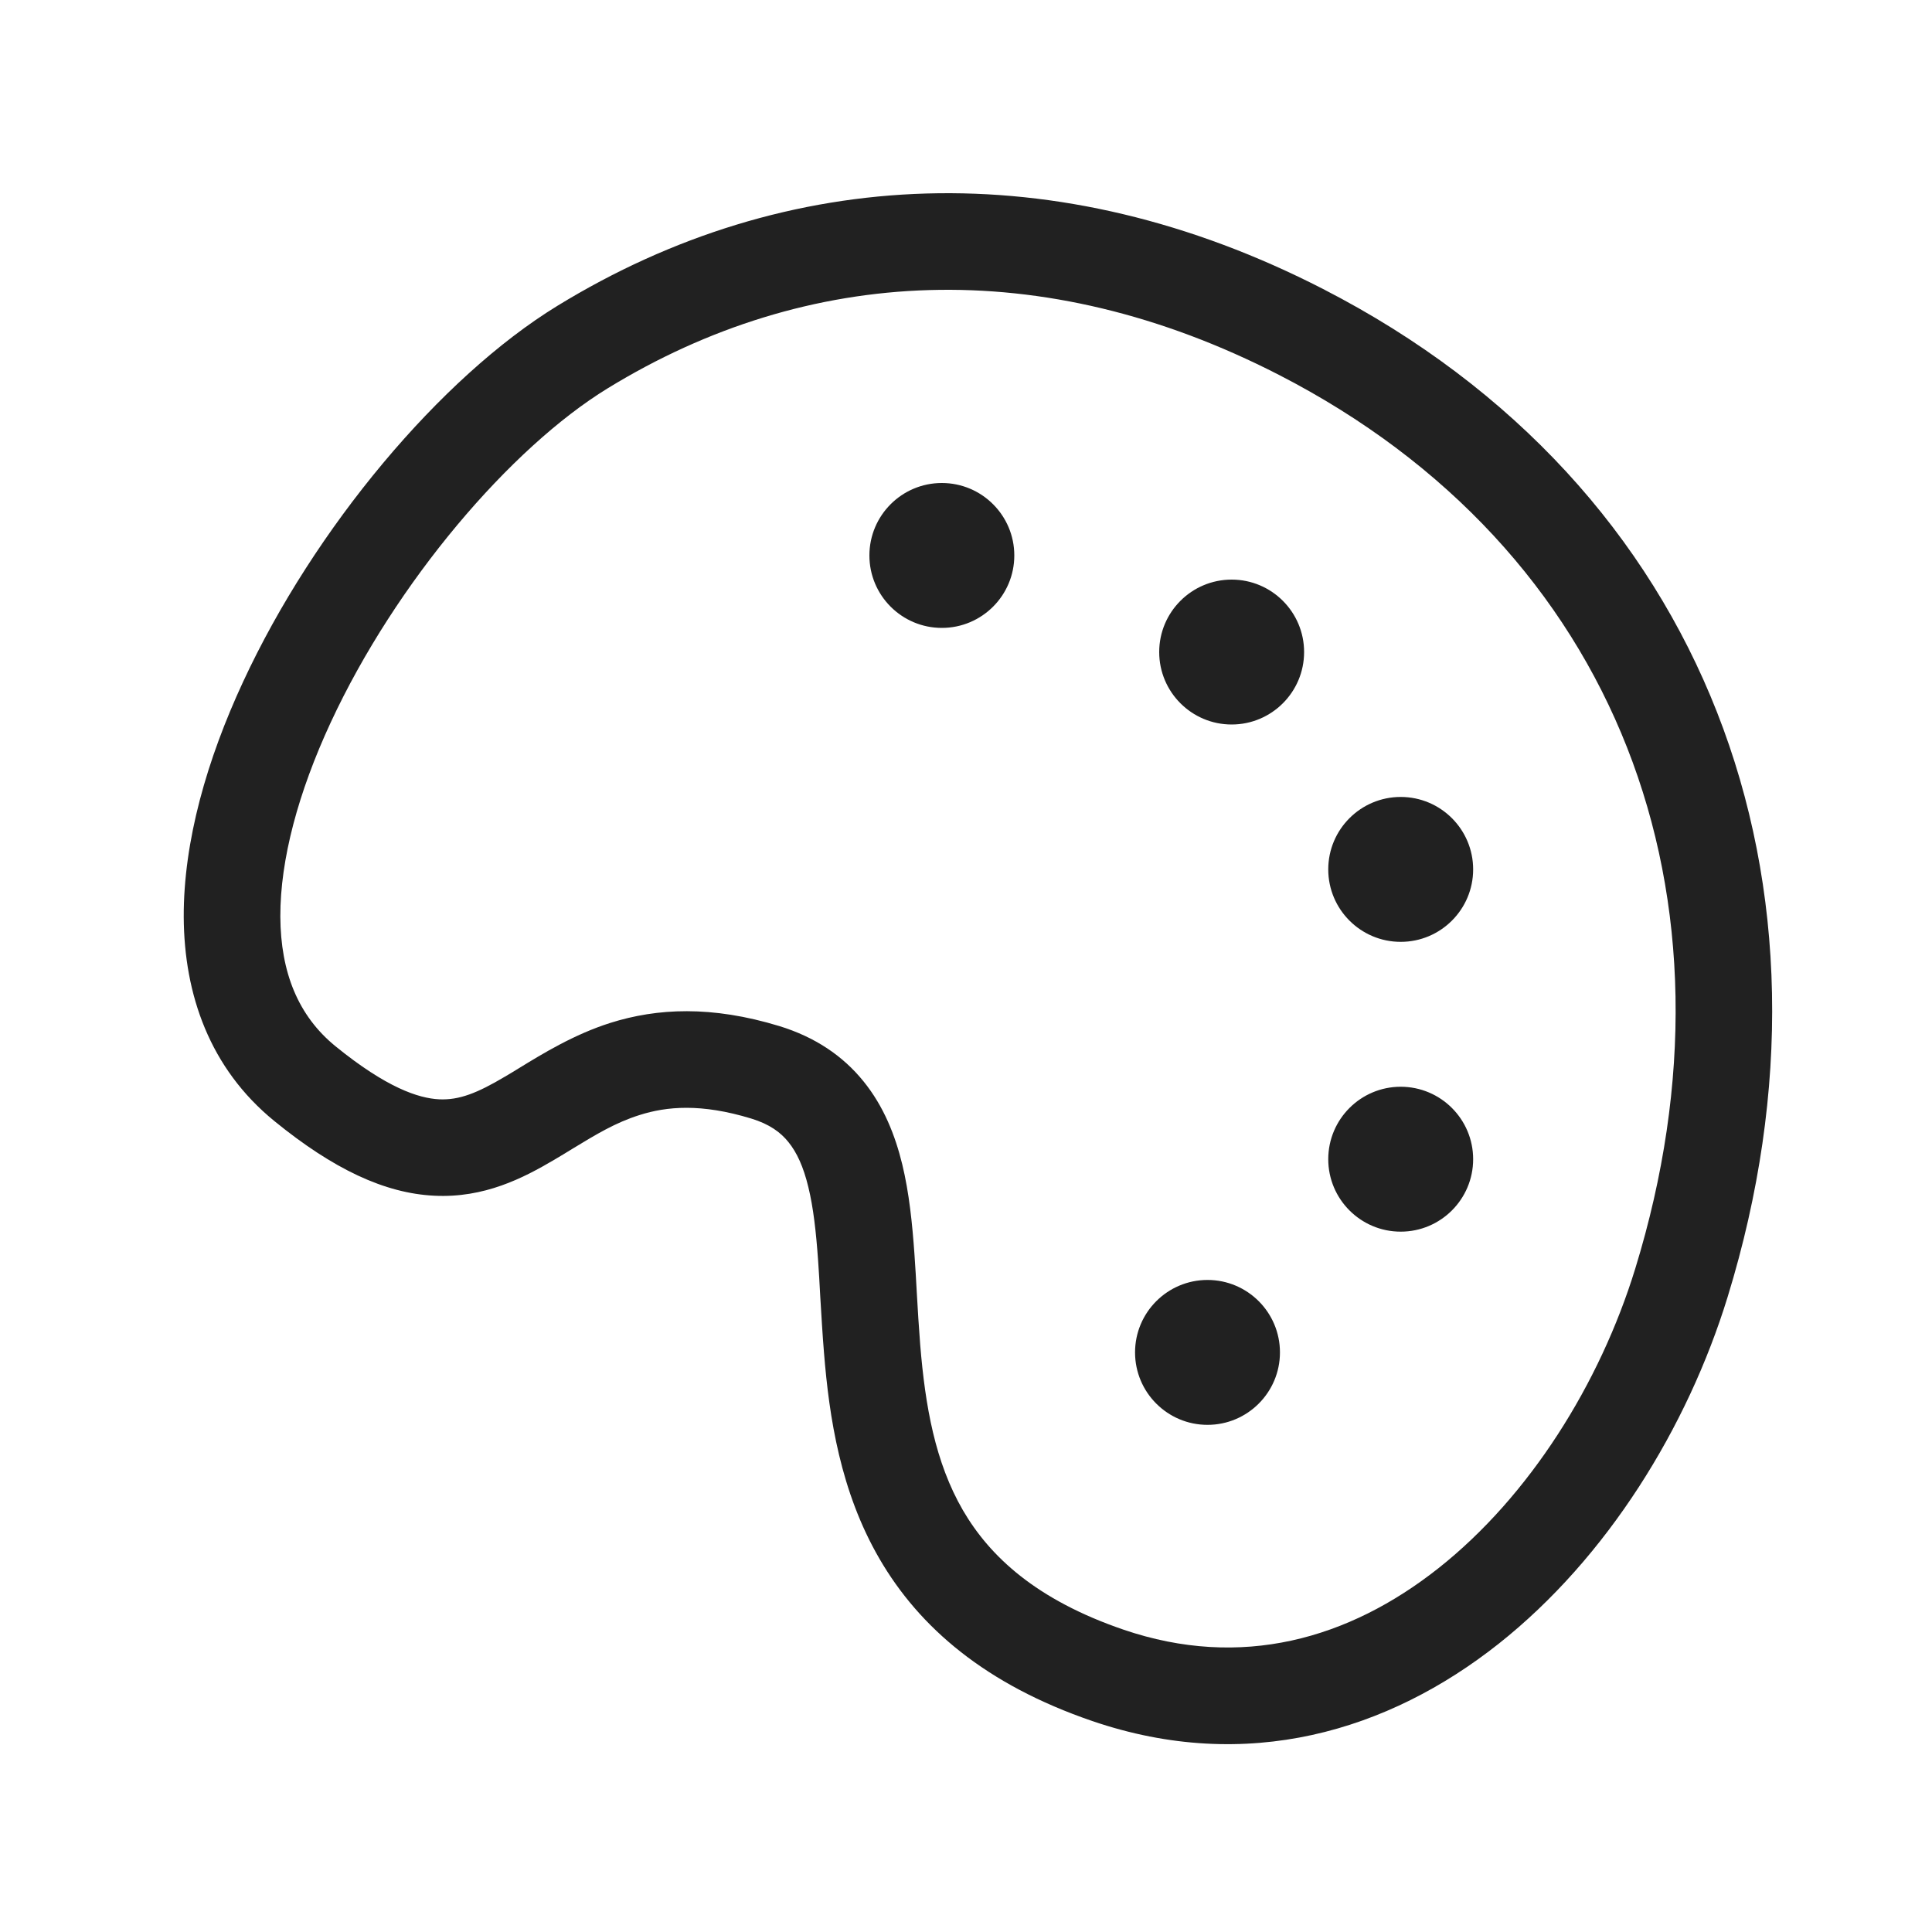
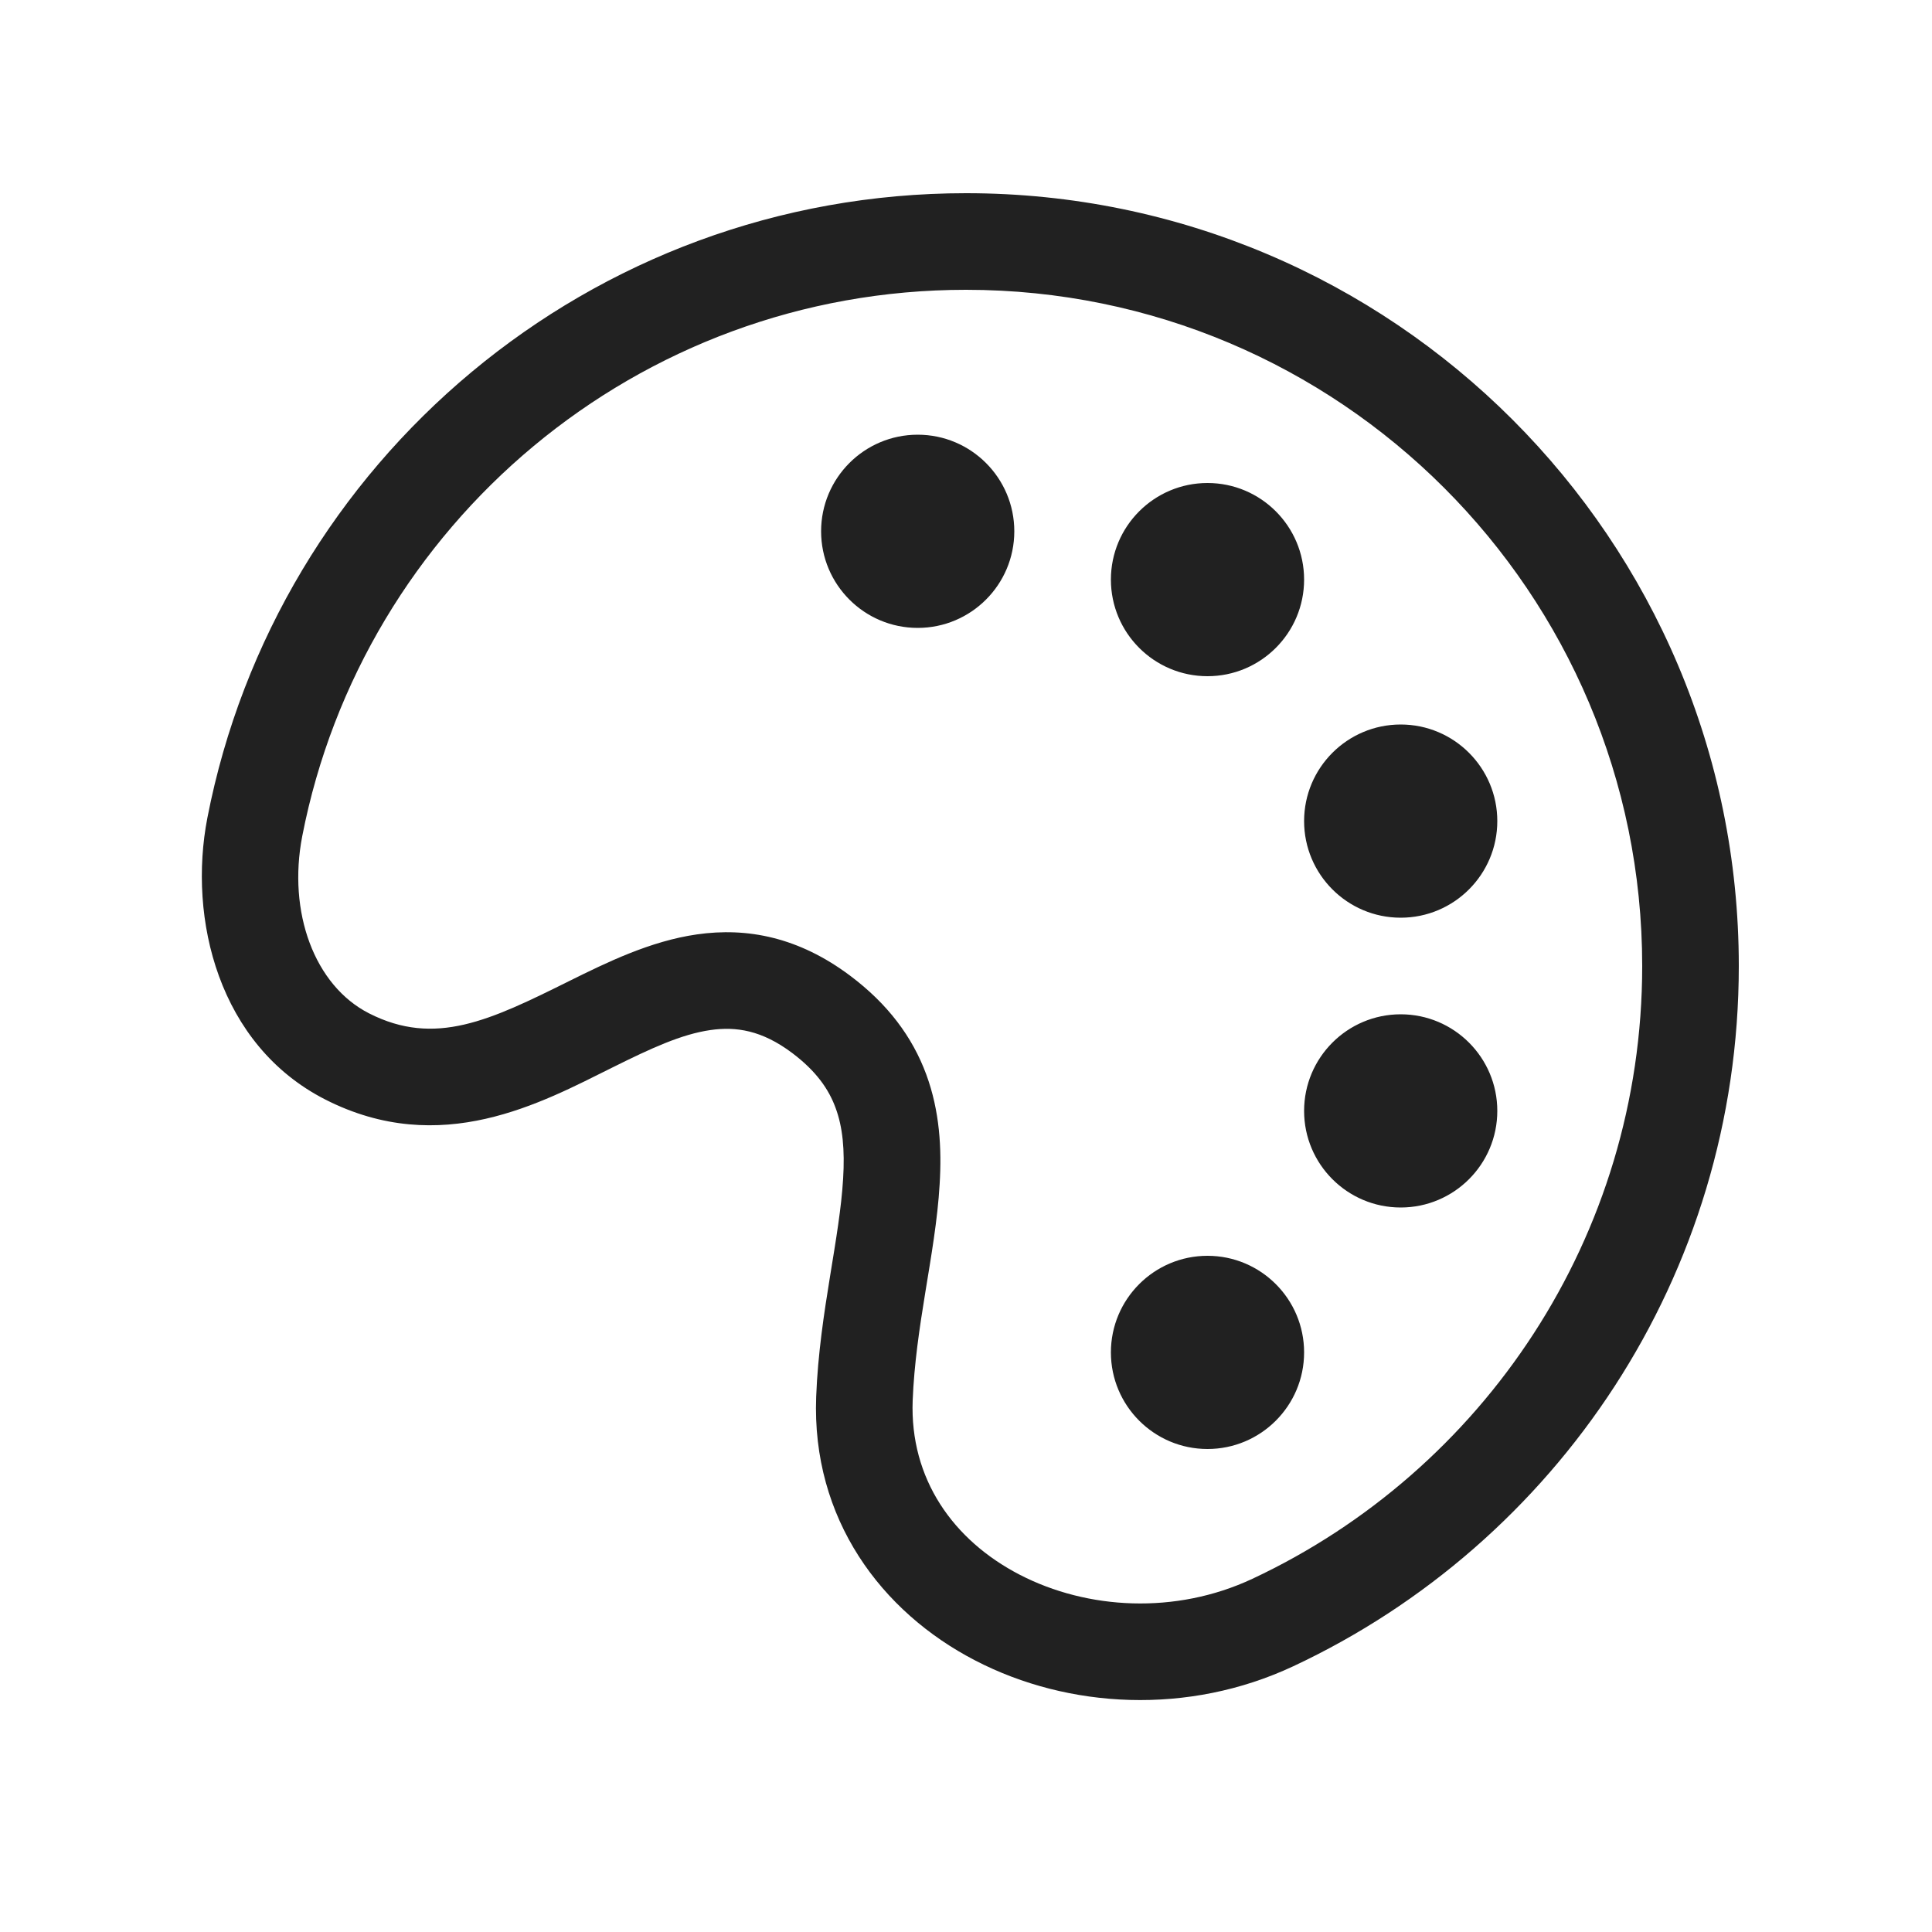
<svg xmlns="http://www.w3.org/2000/svg" width="20" height="20" viewBox="0 0 20 20" fill="none">
-   <path d="M9.75 6.5C10.164 6.5 10.5 6.164 10.5 5.75C10.5 5.336 10.164 5 9.75 5C9.336 5 9 5.336 9 5.75C9 6.164 9.336 6.5 9.75 6.5ZM12.75 7.5C13.164 7.5 13.5 7.164 13.5 6.75C13.5 6.336 13.164 6 12.75 6C12.336 6 12 6.336 12 6.75C12 7.164 12.336 7.5 12.75 7.5ZM15.25 9C15.25 9.414 14.914 9.75 14.5 9.75C14.086 9.75 13.75 9.414 13.75 9C13.75 8.586 14.086 8.25 14.5 8.25C14.914 8.25 15.25 8.586 15.25 9ZM14.5 12.75C14.914 12.75 15.25 12.414 15.25 12C15.25 11.586 14.914 11.25 14.5 11.25C14.086 11.25 13.75 11.586 13.75 12C13.75 12.414 14.086 12.75 14.5 12.75ZM13.25 14C13.25 14.414 12.914 14.75 12.5 14.75C12.086 14.75 11.75 14.414 11.75 14C11.75 13.586 12.086 13.25 12.5 13.25C12.914 13.25 13.25 13.586 13.25 14ZM13.697 2.992C10.943 1.577 8.143 1.712 5.77 3.166C4.559 3.908 3.253 5.469 2.516 7.059C2.145 7.858 1.899 8.705 1.902 9.493C1.906 10.294 2.17 11.059 2.84 11.605C3.451 12.103 3.982 12.353 4.496 12.378C5.014 12.404 5.418 12.194 5.734 12.008C5.804 11.967 5.869 11.927 5.931 11.889C6.173 11.742 6.372 11.621 6.62 11.543C6.902 11.453 7.258 11.421 7.776 11.579C7.967 11.637 8.082 11.723 8.162 11.823C8.248 11.929 8.317 12.077 8.368 12.289C8.42 12.502 8.448 12.753 8.469 13.049C8.477 13.159 8.484 13.286 8.491 13.418C8.503 13.61 8.514 13.815 8.53 14.004C8.584 14.674 8.7 15.44 9.104 16.136C9.518 16.849 10.205 17.439 11.307 17.816C12.909 18.364 14.373 17.919 15.513 17.017C16.639 16.125 17.469 14.776 17.884 13.427C19.199 9.154 17.673 5.034 13.697 2.992ZM6.292 4.019C8.357 2.754 10.784 2.62 13.24 3.881C16.747 5.683 18.113 9.282 16.928 13.133C16.562 14.323 15.834 15.487 14.892 16.233C13.963 16.968 12.849 17.286 11.63 16.87C10.727 16.561 10.247 16.113 9.968 15.634C9.68 15.137 9.578 14.556 9.526 13.922C9.511 13.733 9.501 13.562 9.491 13.388C9.484 13.256 9.476 13.123 9.466 12.978C9.444 12.669 9.412 12.35 9.34 12.053C9.267 11.754 9.149 11.453 8.939 11.194C8.724 10.928 8.435 10.735 8.068 10.622C7.366 10.408 6.803 10.436 6.318 10.589C5.943 10.708 5.62 10.906 5.372 11.058C5.32 11.09 5.271 11.12 5.226 11.146C4.941 11.315 4.754 11.39 4.545 11.38C4.333 11.369 4.003 11.262 3.472 10.83C3.087 10.516 2.905 10.067 2.902 9.489C2.9 8.899 3.088 8.202 3.423 7.48C4.097 6.027 5.285 4.636 6.292 4.019Z" fill="#212121" />
+   <path d="M10 2C14.418 2 18 5.582 18 10C18 13.208 16.111 15.974 13.388 17.249C12.301 17.758 11.06 17.689 10.097 17.19C9.123 16.687 8.401 15.723 8.449 14.459C8.466 14.014 8.531 13.592 8.592 13.216C8.655 12.829 8.71 12.504 8.728 12.201C8.746 11.904 8.724 11.668 8.65 11.469C8.58 11.277 8.45 11.088 8.2 10.9C7.887 10.665 7.62 10.625 7.355 10.663C7.055 10.706 6.741 10.851 6.341 11.05C5.606 11.415 4.565 11.992 3.367 11.382C2.265 10.82 1.943 9.514 2.147 8.465C2.864 4.781 6.106 2 10 2ZM10 3C6.594 3 3.756 5.433 3.129 8.655C2.976 9.443 3.255 10.202 3.82 10.49C4.504 10.838 5.071 10.564 5.896 10.154C6.276 9.966 6.73 9.742 7.214 9.673C7.733 9.598 8.268 9.701 8.8 10.1C9.19 10.392 9.445 10.734 9.588 11.121C9.728 11.5 9.75 11.889 9.727 12.261C9.706 12.627 9.638 13.014 9.579 13.377C9.518 13.751 9.463 14.119 9.448 14.497C9.417 15.309 9.867 15.945 10.557 16.302C11.256 16.663 12.169 16.716 12.964 16.344C15.349 15.227 17 12.806 17 10C17 6.134 13.866 3 10 3ZM12.5 13C13.052 13 13.5 13.448 13.5 14C13.5 14.552 13.052 15 12.5 15C11.948 15 11.5 14.552 11.5 14C11.5 13.448 11.948 13 12.5 13ZM14.5 10.5C15.052 10.5 15.5 10.948 15.5 11.5C15.5 12.052 15.052 12.5 14.5 12.5C13.948 12.5 13.5 12.052 13.5 11.5C13.5 10.948 13.948 10.5 14.5 10.5ZM14.5 7.5C15.052 7.5 15.5 7.948 15.5 8.5C15.5 9.052 15.052 9.5 14.5 9.5C13.948 9.5 13.5 9.052 13.5 8.5C13.5 7.948 13.948 7.5 14.5 7.5ZM12.5 5C13.052 5 13.5 5.448 13.5 6C13.5 6.552 13.052 7 12.5 7C11.948 7 11.5 6.552 11.5 6C11.5 5.448 11.948 5 12.5 5ZM9.5 4.5C10.052 4.5 10.5 4.948 10.5 5.5C10.5 6.052 10.052 6.5 9.5 6.5C8.948 6.5 8.5 6.052 8.5 5.5C8.5 4.948 8.948 4.5 9.5 4.5Z" fill="#212121" />
</svg>
